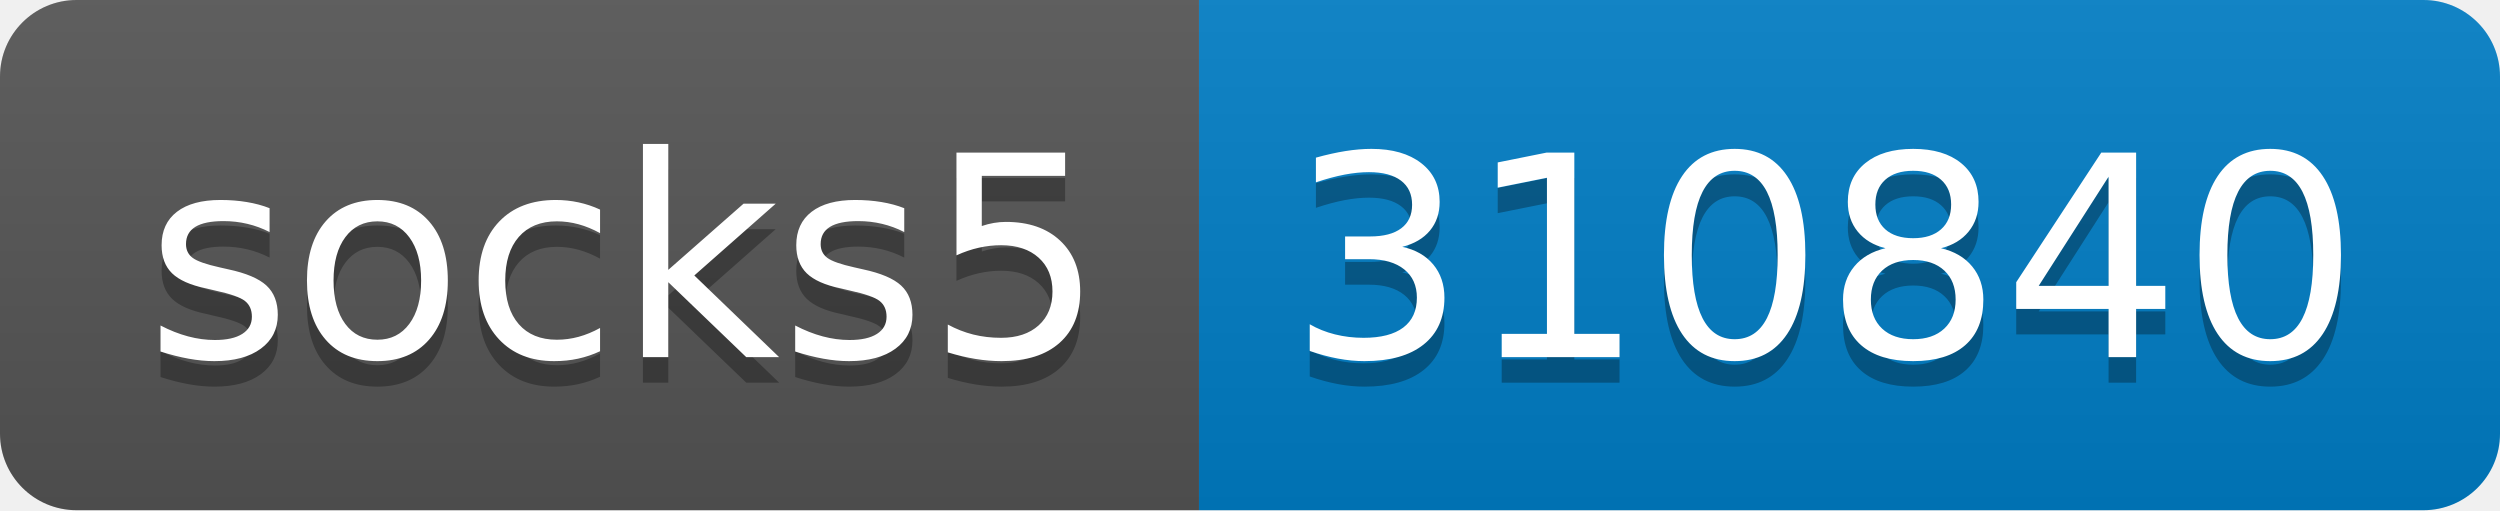
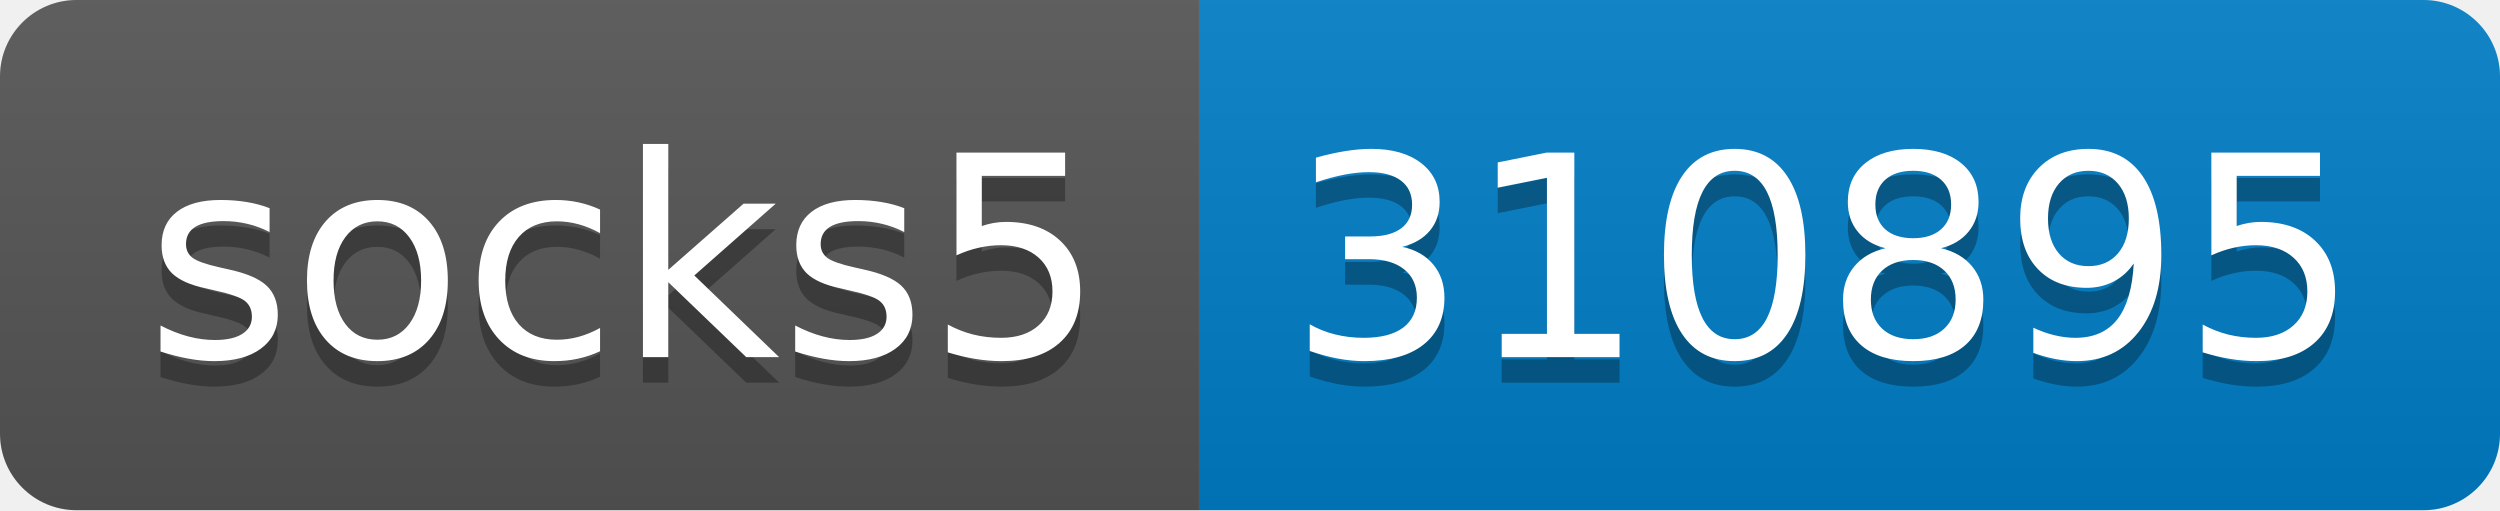
- <svg xmlns="http://www.w3.org/2000/svg" width="98" height="20" role="img" aria-label="socks5: 310840">
+ <svg xmlns="http://www.w3.org/2000/svg" width="98" height="20" role="img" aria-label="socks5: 310895">
  <linearGradient id="s" x2="0" y2="100%">
    <stop offset="0" stop-color="#bbb" stop-opacity=".1" />
    <stop offset="1" stop-opacity=".1" />
  </linearGradient>
  <clipPath id="r">
    <rect width="98" height="20" rx="3" fill="#fff" />
  </clipPath>
  <g clip-path="url(#r)">
    <rect width="47" height="20" fill="#555" />
    <rect x="47" width="51" height="20" fill="#007ec6" />
    <rect width="98" height="20" fill="url(#s)" />
  </g>
  <g fill="#fff" text-anchor="middle" font-family="Verdana,Geneva,DejaVu Sans,sans-serif" text-rendering="geometricPrecision" font-size="110">
    <text aria-hidden="true" x="245" y="150" fill="#010101" fill-opacity=".3" transform="scale(.1)" textLength="370">socks5</text>
    <text x="245" y="140" transform="scale(.1)" fill="#fff" textLength="370">socks5</text>
-     <text aria-hidden="true" x="715" y="150" fill="#010101" fill-opacity=".3" transform="scale(.1)" textLength="410">310840</text>
-     <text x="715" y="140" transform="scale(.1)" fill="#fff" textLength="410">310840</text>
+     <text aria-hidden="true" x="715" y="150" fill="#010101" fill-opacity=".3" transform="scale(.1)" textLength="410">310895</text>
+     <text x="715" y="140" transform="scale(.1)" fill="#fff" textLength="410">310895</text>
  </g>
</svg>
